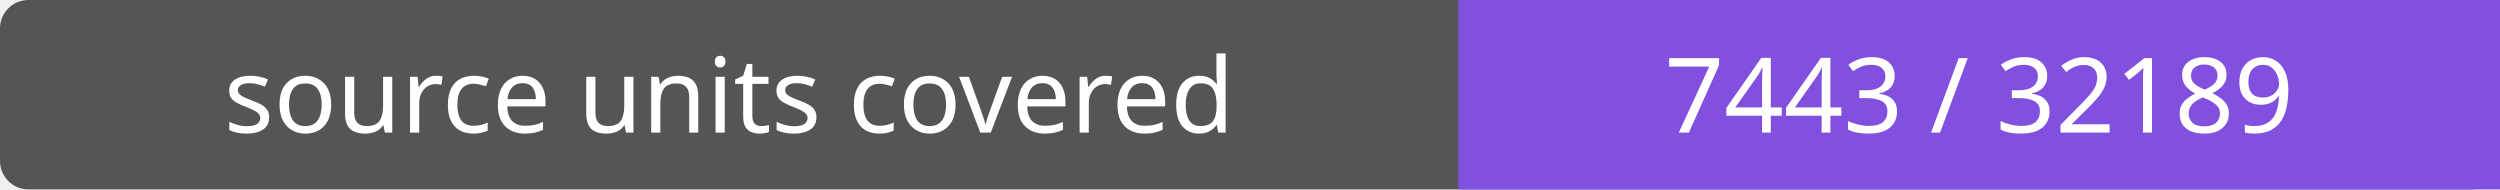
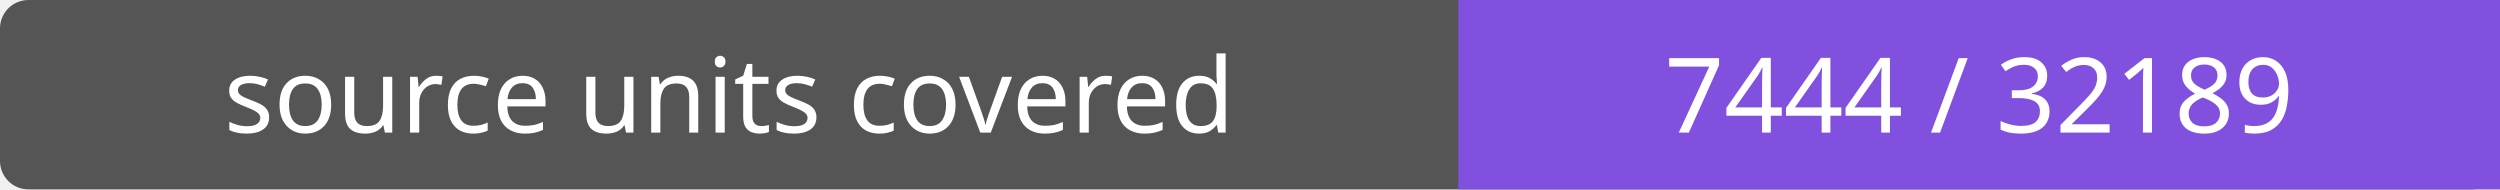
- <svg xmlns="http://www.w3.org/2000/svg" width="264" height="20" role="img" aria-label="source units covered: 7443 / 32189">
+ <svg xmlns="http://www.w3.org/2000/svg" width="264" height="20" role="img" aria-label="source units covered: 7444 / 32189">
  <rect width="264" height="20" rx="3" fill="#555" />
  <path fill="#8250df" d="M154 0h110v20H154z" />
  <g fill="#fff" text-anchor="middle" font-family="Verdana,sans-serif" font-size="11">
    <text x="77.0" y="14">source units covered</text>
-     <text x="209.0" y="14">7443 / 32189</text>
+     <text x="209.0" y="14">7444 / 32189</text>
  </g>
</svg>
